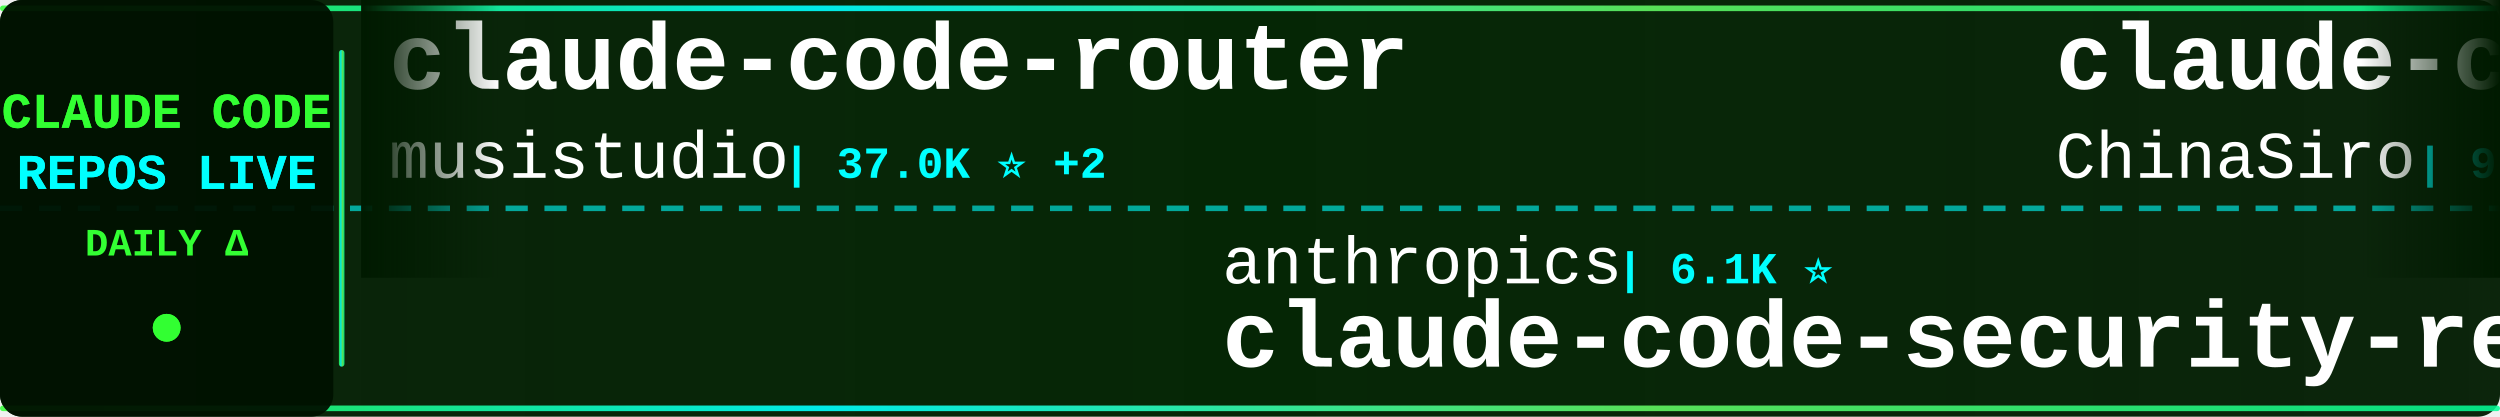
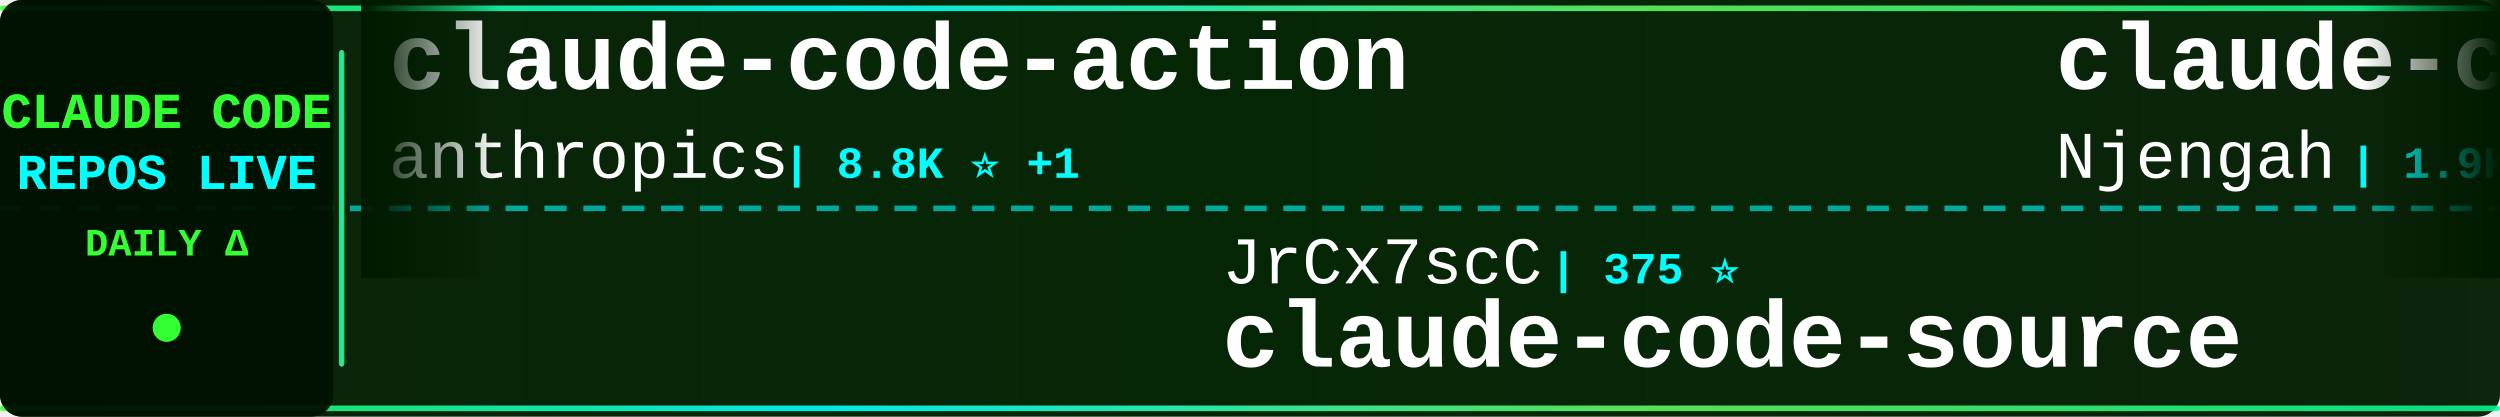
<svg xmlns="http://www.w3.org/2000/svg" width="900" height="150">
  <defs>
    <linearGradient id="tickerBg" x1="0%" y1="0%" x2="100%" y2="0%">
      <stop offset="0%" style="stop-color:#001a00;stop-opacity:0.95" />
      <stop offset="50%" style="stop-color:#002200;stop-opacity:0.98" />
      <stop offset="100%" style="stop-color:#001a00;stop-opacity:0.95" />
    </linearGradient>
    <linearGradient id="borderGrad" x1="0%" y1="0%" x2="100%" y2="0%">
      <stop offset="0%" style="stop-color:#33ff33;stop-opacity:0.85">
        <animate attributeName="stop-opacity" values="0.85;1;0.85" dur="2s" repeatCount="indefinite" />
      </stop>
      <stop offset="33%" style="stop-color:#00ffff;stop-opacity:0.9">
        <animate attributeName="stop-opacity" values="0.9;1;0.9" dur="2.2s" repeatCount="indefinite" />
      </stop>
      <stop offset="66%" style="stop-color:#66ff66;stop-opacity:0.85">
        <animate attributeName="stop-opacity" values="0.85;1;0.85" dur="1.8s" repeatCount="indefinite" />
      </stop>
      <stop offset="100%" style="stop-color:#00ff99;stop-opacity:0.85">
        <animate attributeName="stop-opacity" values="0.85;1;0.85" dur="2s" repeatCount="indefinite" />
      </stop>
    </linearGradient>
    <filter id="textGlow">
      <feGaussianBlur stdDeviation="0.1" result="coloredBlur" />
      <feMerge>
        <feMergeNode in="coloredBlur" />
        <feMergeNode in="SourceGraphic" />
      </feMerge>
    </filter>
    <filter id="metricGlow">
      <feGaussianBlur stdDeviation="0.2" result="coloredBlur" />
      <feMerge>
        <feMergeNode in="coloredBlur" />
        <feMergeNode in="SourceGraphic" />
      </feMerge>
    </filter>
    <linearGradient id="leftFade" x1="0%" y1="0%" x2="100%" y2="0%">
      <stop offset="0%" style="stop-color:#001a00;stop-opacity:1" />
      <stop offset="100%" style="stop-color:#001a00;stop-opacity:0" />
    </linearGradient>
    <linearGradient id="rightFade" x1="0%" y1="0%" x2="100%" y2="0%">
      <stop offset="0%" style="stop-color:#001a00;stop-opacity:0" />
      <stop offset="100%" style="stop-color:#001a00;stop-opacity:1" />
    </linearGradient>
  </defs>
  <rect width="900" height="150" fill="url(#tickerBg)" rx="8" />
  <rect x="0" y="2" width="900" height="2" fill="url(#borderGrad)" rx="1" />
  <rect x="0" y="146" width="900" height="2" fill="url(#borderGrad)" rx="1" />
  <line x1="0" y1="75" x2="900" y2="75" stroke="#00ffff" stroke-width="2" stroke-dasharray="8 6" opacity="0.6" />
  <rect x="0" y="0" width="120" height="150" fill="#001100" opacity="0.95" rx="8" />
  <text x="60" y="46" font-family="'Courier New', monospace" font-size="18" font-weight="bold" fill="#33ff33" text-anchor="middle" filter="url(#textGlow)">
    CLAUDE CODE
  </text>
  <text x="60" y="68" font-family="'Courier New', monospace" font-size="18" font-weight="bold" fill="#00ffff" text-anchor="middle" filter="url(#textGlow)">
    REPOS LIVE
  </text>
  <text x="60" y="92" font-family="'Courier New', monospace" font-size="14" font-weight="bold" fill="#33ff33" text-anchor="middle">
    DAILY Δ
  </text>
  <circle cx="60" cy="118" r="5" fill="#33ff33" filter="url(#metricGlow)">
    <animate attributeName="r" values="4;6;4" dur="1.5s" repeatCount="indefinite" />
    <animate attributeName="opacity" values="0.6;1;0.6" dur="1.5s" repeatCount="indefinite" />
  </circle>
  <rect x="122" y="18" width="2" height="114" fill="url(#borderGrad)" rx="1" />
  <clipPath id="tickerClip">
    <rect x="130" y="0" width="770" height="150" />
  </clipPath>
  <g clip-path="url(#tickerClip)">
    <g id="tickerItems">
      <animateTransform attributeName="transform" attributeType="XML" type="translate" from="0 0" to="-3000 0" dur="54s" repeatCount="indefinite" />
      <g transform="translate(0, 0)">
-         <text x="140" y="32" font-family="'Courier New', monospace" font-size="34" font-weight="bold" fill="#ffffff">claude-code-router</text>
-         <text x="140" y="64" font-family="'Courier New', monospace" font-size="24" font-weight="normal" fill="#ffffff" opacity="1.0">musistudio</text>
-         <text x="282" y="64" font-family="'Courier New', monospace" font-size="16" font-weight="bold" fill="#00ffff"> | 37.0K ⭐ +2</text>
+         <text x="140" y="32" font-family="'Courier New', monospace" font-size="34" font-weight="bold" fill="#ffffff">claude-code-action</text>
+         <text x="140" y="64" font-family="'Courier New', monospace" font-size="24" font-weight="normal" fill="#ffffff" opacity="1.0">anthropics</text>
+         <text x="282" y="64" font-family="'Courier New', monospace" font-size="16" font-weight="bold" fill="#00ffff"> | 8.8K ⭐ +1</text>
      </g>
      <g transform="translate(300, 0)">
-         <text x="140" y="102" font-family="'Courier New', monospace" font-size="24" font-weight="normal" fill="#ffffff" opacity="1.0">anthropics</text>
-         <text x="282" y="102" font-family="'Courier New', monospace" font-size="16" font-weight="bold" fill="#00ffff"> | 6.1K ⭐</text>
-         <text x="140" y="132" font-family="'Courier New', monospace" font-size="34" font-weight="bold" fill="#ffffff">claude-code-security-rev...</text>
+         <text x="140" y="102" font-family="'Courier New', monospace" font-size="24" font-weight="normal" fill="#ffffff" opacity="1.0">JrCx7scC</text>
+         <text x="258" y="102" font-family="'Courier New', monospace" font-size="16" font-weight="bold" fill="#00ffff"> | 375 ⭐</text>
+         <text x="140" y="132" font-family="'Courier New', monospace" font-size="34" font-weight="bold" fill="#ffffff">claude-code-source</text>
      </g>
      <g transform="translate(600, 0)">
-         <text x="140" y="32" font-family="'Courier New', monospace" font-size="34" font-weight="bold" fill="#ffffff">claude-code-sourcemap</text>
-         <text x="140" y="64" font-family="'Courier New', monospace" font-size="24" font-weight="normal" fill="#ffffff" opacity="1.0">ChinaSiro</text>
-         <text x="270" y="64" font-family="'Courier New', monospace" font-size="16" font-weight="bold" fill="#00ffff"> | 9.6K ⭐</text>
+         <text x="140" y="32" font-family="'Courier New', monospace" font-size="34" font-weight="bold" fill="#ffffff">claude-code-cheat-sheet</text>
+         <text x="140" y="64" font-family="'Courier New', monospace" font-size="24" font-weight="normal" fill="#ffffff" opacity="1.0">Njengah</text>
+         <text x="246" y="64" font-family="'Courier New', monospace" font-size="16" font-weight="bold" fill="#00ffff"> | 1.9K ⭐</text>
      </g>
      <g transform="translate(900, 0)">
-         <text x="140" y="102" font-family="'Courier New', monospace" font-size="24" font-weight="normal" fill="#ffffff" opacity="1.0">affaan-m</text>
-         <text x="258" y="102" font-family="'Courier New', monospace" font-size="16" font-weight="bold" fill="#00ffff"> | 244.6K ⭐ +62</text>
-         <text x="140" y="132" font-family="'Courier New', monospace" font-size="34" font-weight="bold" fill="#ffffff">ECC</text>
+         <text x="140" y="102" font-family="'Courier New', monospace" font-size="24" font-weight="normal" fill="#ffffff" opacity="1.0">edmund-io</text>
+         <text x="270" y="102" font-family="'Courier New', monospace" font-size="16" font-weight="bold" fill="#00ffff"> | 1.5K ⭐</text>
+         <text x="140" y="132" font-family="'Courier New', monospace" font-size="34" font-weight="bold" fill="#ffffff">edmunds-claude-code</text>
      </g>
      <g transform="translate(1200, 0)">
-         <text x="140" y="32" font-family="'Courier New', monospace" font-size="34" font-weight="bold" fill="#ffffff">awesome-claude-code-suba...</text>
-         <text x="140" y="64" font-family="'Courier New', monospace" font-size="24" font-weight="normal" fill="#ffffff" opacity="1.0">VoltAgent</text>
-         <text x="270" y="64" font-family="'Courier New', monospace" font-size="16" font-weight="bold" fill="#00ffff"> | 24.8K ⭐ +3</text>
+         <text x="140" y="32" font-family="'Courier New', monospace" font-size="34" font-weight="bold" fill="#ffffff">system_prompts_leaks</text>
+         <text x="140" y="64" font-family="'Courier New', monospace" font-size="24" font-weight="normal" fill="#ffffff" opacity="1.0">asgeirtj</text>
+         <text x="258" y="64" font-family="'Courier New', monospace" font-size="16" font-weight="bold" fill="#00ffff"> | 63.8K ⭐ +5</text>
      </g>
      <g transform="translate(1500, 0)">
-         <text x="140" y="102" font-family="'Courier New', monospace" font-size="24" font-weight="normal" fill="#ffffff" opacity="1.0">anthropics</text>
-         <text x="282" y="102" font-family="'Courier New', monospace" font-size="16" font-weight="bold" fill="#00ffff"> | 961 ⭐</text>
-         <text x="140" y="132" font-family="'Courier New', monospace" font-size="34" font-weight="bold" fill="#ffffff">claude-code-base-action</text>
+         <text x="140" y="102" font-family="'Courier New', monospace" font-size="24" font-weight="normal" fill="#ffffff" opacity="1.0">digitalsamba</text>
+         <text x="306" y="102" font-family="'Courier New', monospace" font-size="16" font-weight="bold" fill="#00ffff"> | 2.0K ⭐</text>
+         <text x="140" y="132" font-family="'Courier New', monospace" font-size="34" font-weight="bold" fill="#ffffff">claude-code-video-toolki...</text>
      </g>
      <g transform="translate(1800, 0)">
-         <text x="140" y="32" font-family="'Courier New', monospace" font-size="34" font-weight="bold" fill="#ffffff">claude-code-hub</text>
-         <text x="140" y="64" font-family="'Courier New', monospace" font-size="24" font-weight="normal" fill="#ffffff" opacity="1.0">ding113</text>
-         <text x="246" y="64" font-family="'Courier New', monospace" font-size="16" font-weight="bold" fill="#00ffff"> | 3.3K ⭐</text>
+         <text x="140" y="32" font-family="'Courier New', monospace" font-size="34" font-weight="bold" fill="#ffffff">claude_code_src</text>
+         <text x="140" y="64" font-family="'Courier New', monospace" font-size="24" font-weight="normal" fill="#ffffff" opacity="1.0">ponponon</text>
+         <text x="258" y="64" font-family="'Courier New', monospace" font-size="16" font-weight="bold" fill="#00ffff"> | 2.3K ⭐</text>
      </g>
      <g transform="translate(2100, 0)">
-         <text x="140" y="102" font-family="'Courier New', monospace" font-size="24" font-weight="normal" fill="#ffffff" opacity="1.0">OneRedOak</text>
-         <text x="270" y="102" font-family="'Courier New', monospace" font-size="16" font-weight="bold" fill="#00ffff"> | 3.9K ⭐</text>
-         <text x="140" y="132" font-family="'Courier New', monospace" font-size="34" font-weight="bold" fill="#ffffff">claude-code-workflows</text>
+         <text x="140" y="102" font-family="'Courier New', monospace" font-size="24" font-weight="normal" fill="#ffffff" opacity="1.0">hangsman</text>
+         <text x="258" y="102" font-family="'Courier New', monospace" font-size="16" font-weight="bold" fill="#00ffff"> | 792 ⭐ +1</text>
+         <text x="140" y="132" font-family="'Courier New', monospace" font-size="34" font-weight="bold" fill="#ffffff">claude-code-source</text>
      </g>
      <g transform="translate(2400, 0)">
-         <text x="140" y="32" font-family="'Courier New', monospace" font-size="34" font-weight="bold" fill="#ffffff">claude-code-templates</text>
-         <text x="140" y="64" font-family="'Courier New', monospace" font-size="24" font-weight="normal" fill="#ffffff" opacity="1.0">davila7</text>
-         <text x="246" y="64" font-family="'Courier New', monospace" font-size="16" font-weight="bold" fill="#00ffff"> | 30.5K ⭐ -1</text>
+         <text x="140" y="32" font-family="'Courier New', monospace" font-size="34" font-weight="bold" fill="#ffffff">claude-code-transcripts</text>
+         <text x="140" y="64" font-family="'Courier New', monospace" font-size="24" font-weight="normal" fill="#ffffff" opacity="1.0">simonw</text>
+         <text x="234" y="64" font-family="'Courier New', monospace" font-size="16" font-weight="bold" fill="#00ffff"> | 1.7K ⭐</text>
      </g>
      <g transform="translate(2700, 0)">
-         <text x="140" y="102" font-family="'Courier New', monospace" font-size="24" font-weight="normal" fill="#ffffff" opacity="1.0">Njengah</text>
-         <text x="246" y="102" font-family="'Courier New', monospace" font-size="16" font-weight="bold" fill="#00ffff"> | 1.9K ⭐</text>
-         <text x="140" y="132" font-family="'Courier New', monospace" font-size="34" font-weight="bold" fill="#ffffff">claude-code-cheat-sheet</text>
+         <text x="140" y="102" font-family="'Courier New', monospace" font-size="24" font-weight="normal" fill="#ffffff" opacity="1.0">ccplugins</text>
+         <text x="270" y="102" font-family="'Courier New', monospace" font-size="16" font-weight="bold" fill="#00ffff"> | 927 ⭐ +1</text>
+         <text x="140" y="132" font-family="'Courier New', monospace" font-size="34" font-weight="bold" fill="#ffffff">awesome-claude-code-plug...</text>
      </g>
      <g transform="translate(3000, 0)">
-         <text x="140" y="32" font-family="'Courier New', monospace" font-size="34" font-weight="bold" fill="#ffffff">claude-code-router</text>
-         <text x="140" y="64" font-family="'Courier New', monospace" font-size="24" font-weight="normal" fill="#ffffff" opacity="1.0">musistudio</text>
-         <text x="282" y="64" font-family="'Courier New', monospace" font-size="16" font-weight="bold" fill="#00ffff"> | 37.0K ⭐ +2</text>
+         <text x="140" y="32" font-family="'Courier New', monospace" font-size="34" font-weight="bold" fill="#ffffff">claude-code-action</text>
+         <text x="140" y="64" font-family="'Courier New', monospace" font-size="24" font-weight="normal" fill="#ffffff" opacity="1.0">anthropics</text>
+         <text x="282" y="64" font-family="'Courier New', monospace" font-size="16" font-weight="bold" fill="#00ffff"> | 8.8K ⭐ +1</text>
      </g>
      <g transform="translate(3300, 0)">
-         <text x="140" y="102" font-family="'Courier New', monospace" font-size="24" font-weight="normal" fill="#ffffff" opacity="1.0">anthropics</text>
-         <text x="282" y="102" font-family="'Courier New', monospace" font-size="16" font-weight="bold" fill="#00ffff"> | 6.1K ⭐</text>
-         <text x="140" y="132" font-family="'Courier New', monospace" font-size="34" font-weight="bold" fill="#ffffff">claude-code-security-rev...</text>
+         <text x="140" y="102" font-family="'Courier New', monospace" font-size="24" font-weight="normal" fill="#ffffff" opacity="1.0">JrCx7scC</text>
+         <text x="258" y="102" font-family="'Courier New', monospace" font-size="16" font-weight="bold" fill="#00ffff"> | 375 ⭐</text>
+         <text x="140" y="132" font-family="'Courier New', monospace" font-size="34" font-weight="bold" fill="#ffffff">claude-code-source</text>
      </g>
      <g transform="translate(3600, 0)">
-         <text x="140" y="32" font-family="'Courier New', monospace" font-size="34" font-weight="bold" fill="#ffffff">claude-code-sourcemap</text>
-         <text x="140" y="64" font-family="'Courier New', monospace" font-size="24" font-weight="normal" fill="#ffffff" opacity="1.0">ChinaSiro</text>
-         <text x="270" y="64" font-family="'Courier New', monospace" font-size="16" font-weight="bold" fill="#00ffff"> | 9.6K ⭐</text>
+         <text x="140" y="32" font-family="'Courier New', monospace" font-size="34" font-weight="bold" fill="#ffffff">claude-code-cheat-sheet</text>
+         <text x="140" y="64" font-family="'Courier New', monospace" font-size="24" font-weight="normal" fill="#ffffff" opacity="1.0">Njengah</text>
+         <text x="246" y="64" font-family="'Courier New', monospace" font-size="16" font-weight="bold" fill="#00ffff"> | 1.9K ⭐</text>
      </g>
      <g transform="translate(3900, 0)">
-         <text x="140" y="102" font-family="'Courier New', monospace" font-size="24" font-weight="normal" fill="#ffffff" opacity="1.0">affaan-m</text>
-         <text x="258" y="102" font-family="'Courier New', monospace" font-size="16" font-weight="bold" fill="#00ffff"> | 244.6K ⭐ +62</text>
-         <text x="140" y="132" font-family="'Courier New', monospace" font-size="34" font-weight="bold" fill="#ffffff">ECC</text>
+         <text x="140" y="102" font-family="'Courier New', monospace" font-size="24" font-weight="normal" fill="#ffffff" opacity="1.0">edmund-io</text>
+         <text x="270" y="102" font-family="'Courier New', monospace" font-size="16" font-weight="bold" fill="#00ffff"> | 1.5K ⭐</text>
+         <text x="140" y="132" font-family="'Courier New', monospace" font-size="34" font-weight="bold" fill="#ffffff">edmunds-claude-code</text>
      </g>
    </g>
  </g>
  <rect x="130" y="0" width="50" height="100" fill="url(#leftFade)" />
  <rect x="850" y="0" width="50" height="100" fill="url(#rightFade)" />
</svg>
